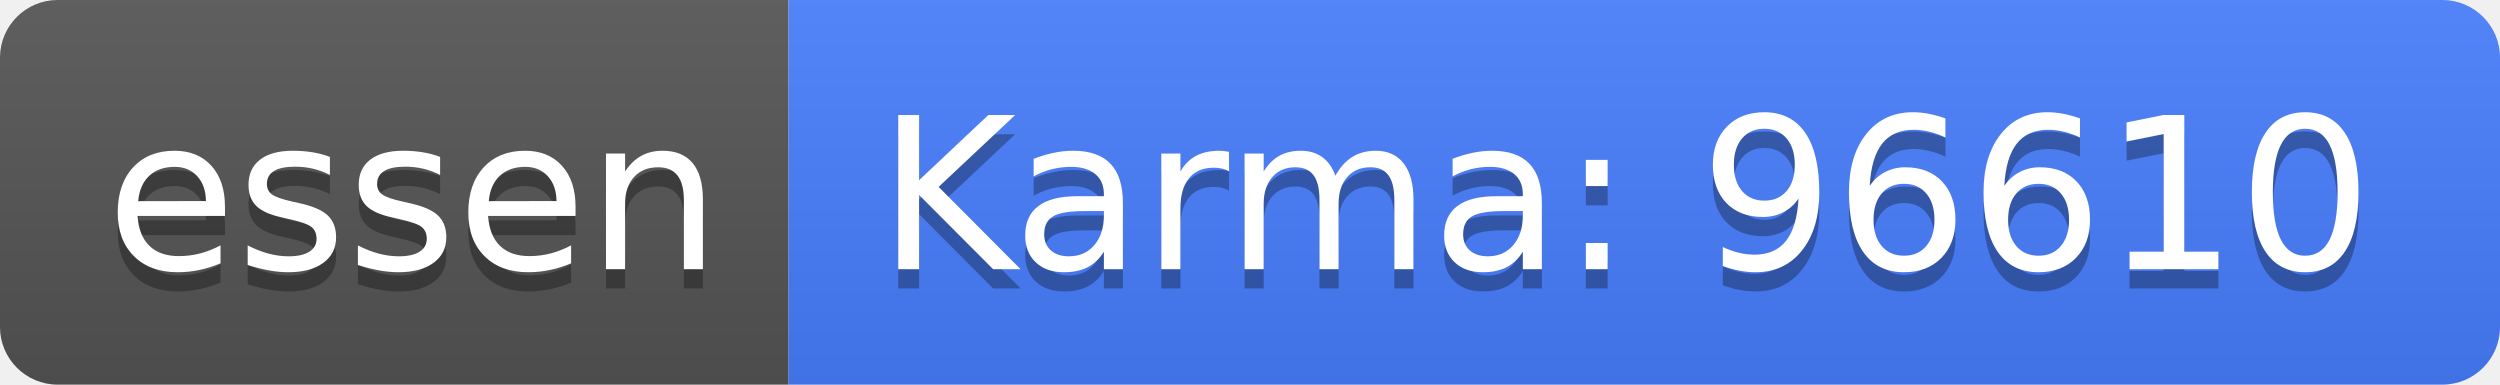
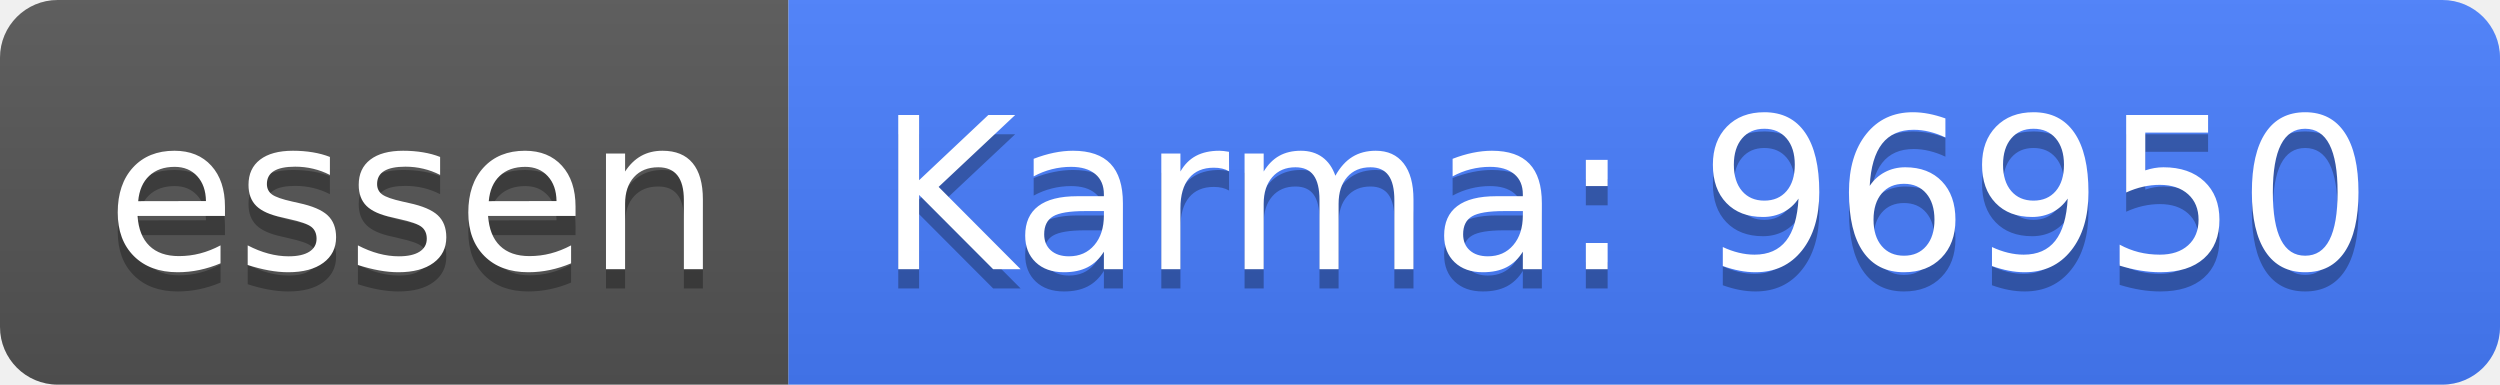
<svg xmlns="http://www.w3.org/2000/svg" width="130" height="20">
  <linearGradient id="b" x2="0" y2="100%">
    <stop offset="0" stop-color="#bbb" stop-opacity=".1" />
    <stop offset="1" stop-opacity=".1" />
  </linearGradient>
  <clipPath id="a">
    <rect width="130" height="20" rx="3" fill="#fff" />
  </clipPath>
  <g clip-path="url(#a)">
    <path fill="#555" d="M0 0h41v20H0z" />
    <path fill="#477eff" d="M41 0h89v20H41z" />
    <path fill="url(#b)" d="M0 0h130v20H0z" />
  </g>
  <g fill="#fff" text-anchor="middle" font-family="DejaVu Sans,Verdana,Geneva,sans-serif" font-size="110">
    <text x="215" y="150" fill="#010101" fill-opacity=".3" transform="scale(.1)" textLength="310">essen</text>
    <text x="215" y="140" transform="scale(.1)" textLength="310">essen</text>
-     <text x="845" y="150" fill="#010101" fill-opacity=".3" transform="scale(.1)" textLength="790">Karma: 96610</text>
-     <text x="845" y="140" transform="scale(.1)" textLength="790">Karma: 96610</text>
+     <text x="845" y="150" fill="#010101" fill-opacity=".3" transform="scale(.1)" textLength="790">Karma: 96950</text>
+     <text x="845" y="140" transform="scale(.1)" textLength="790">Karma: 96950</text>
  </g>
</svg>
